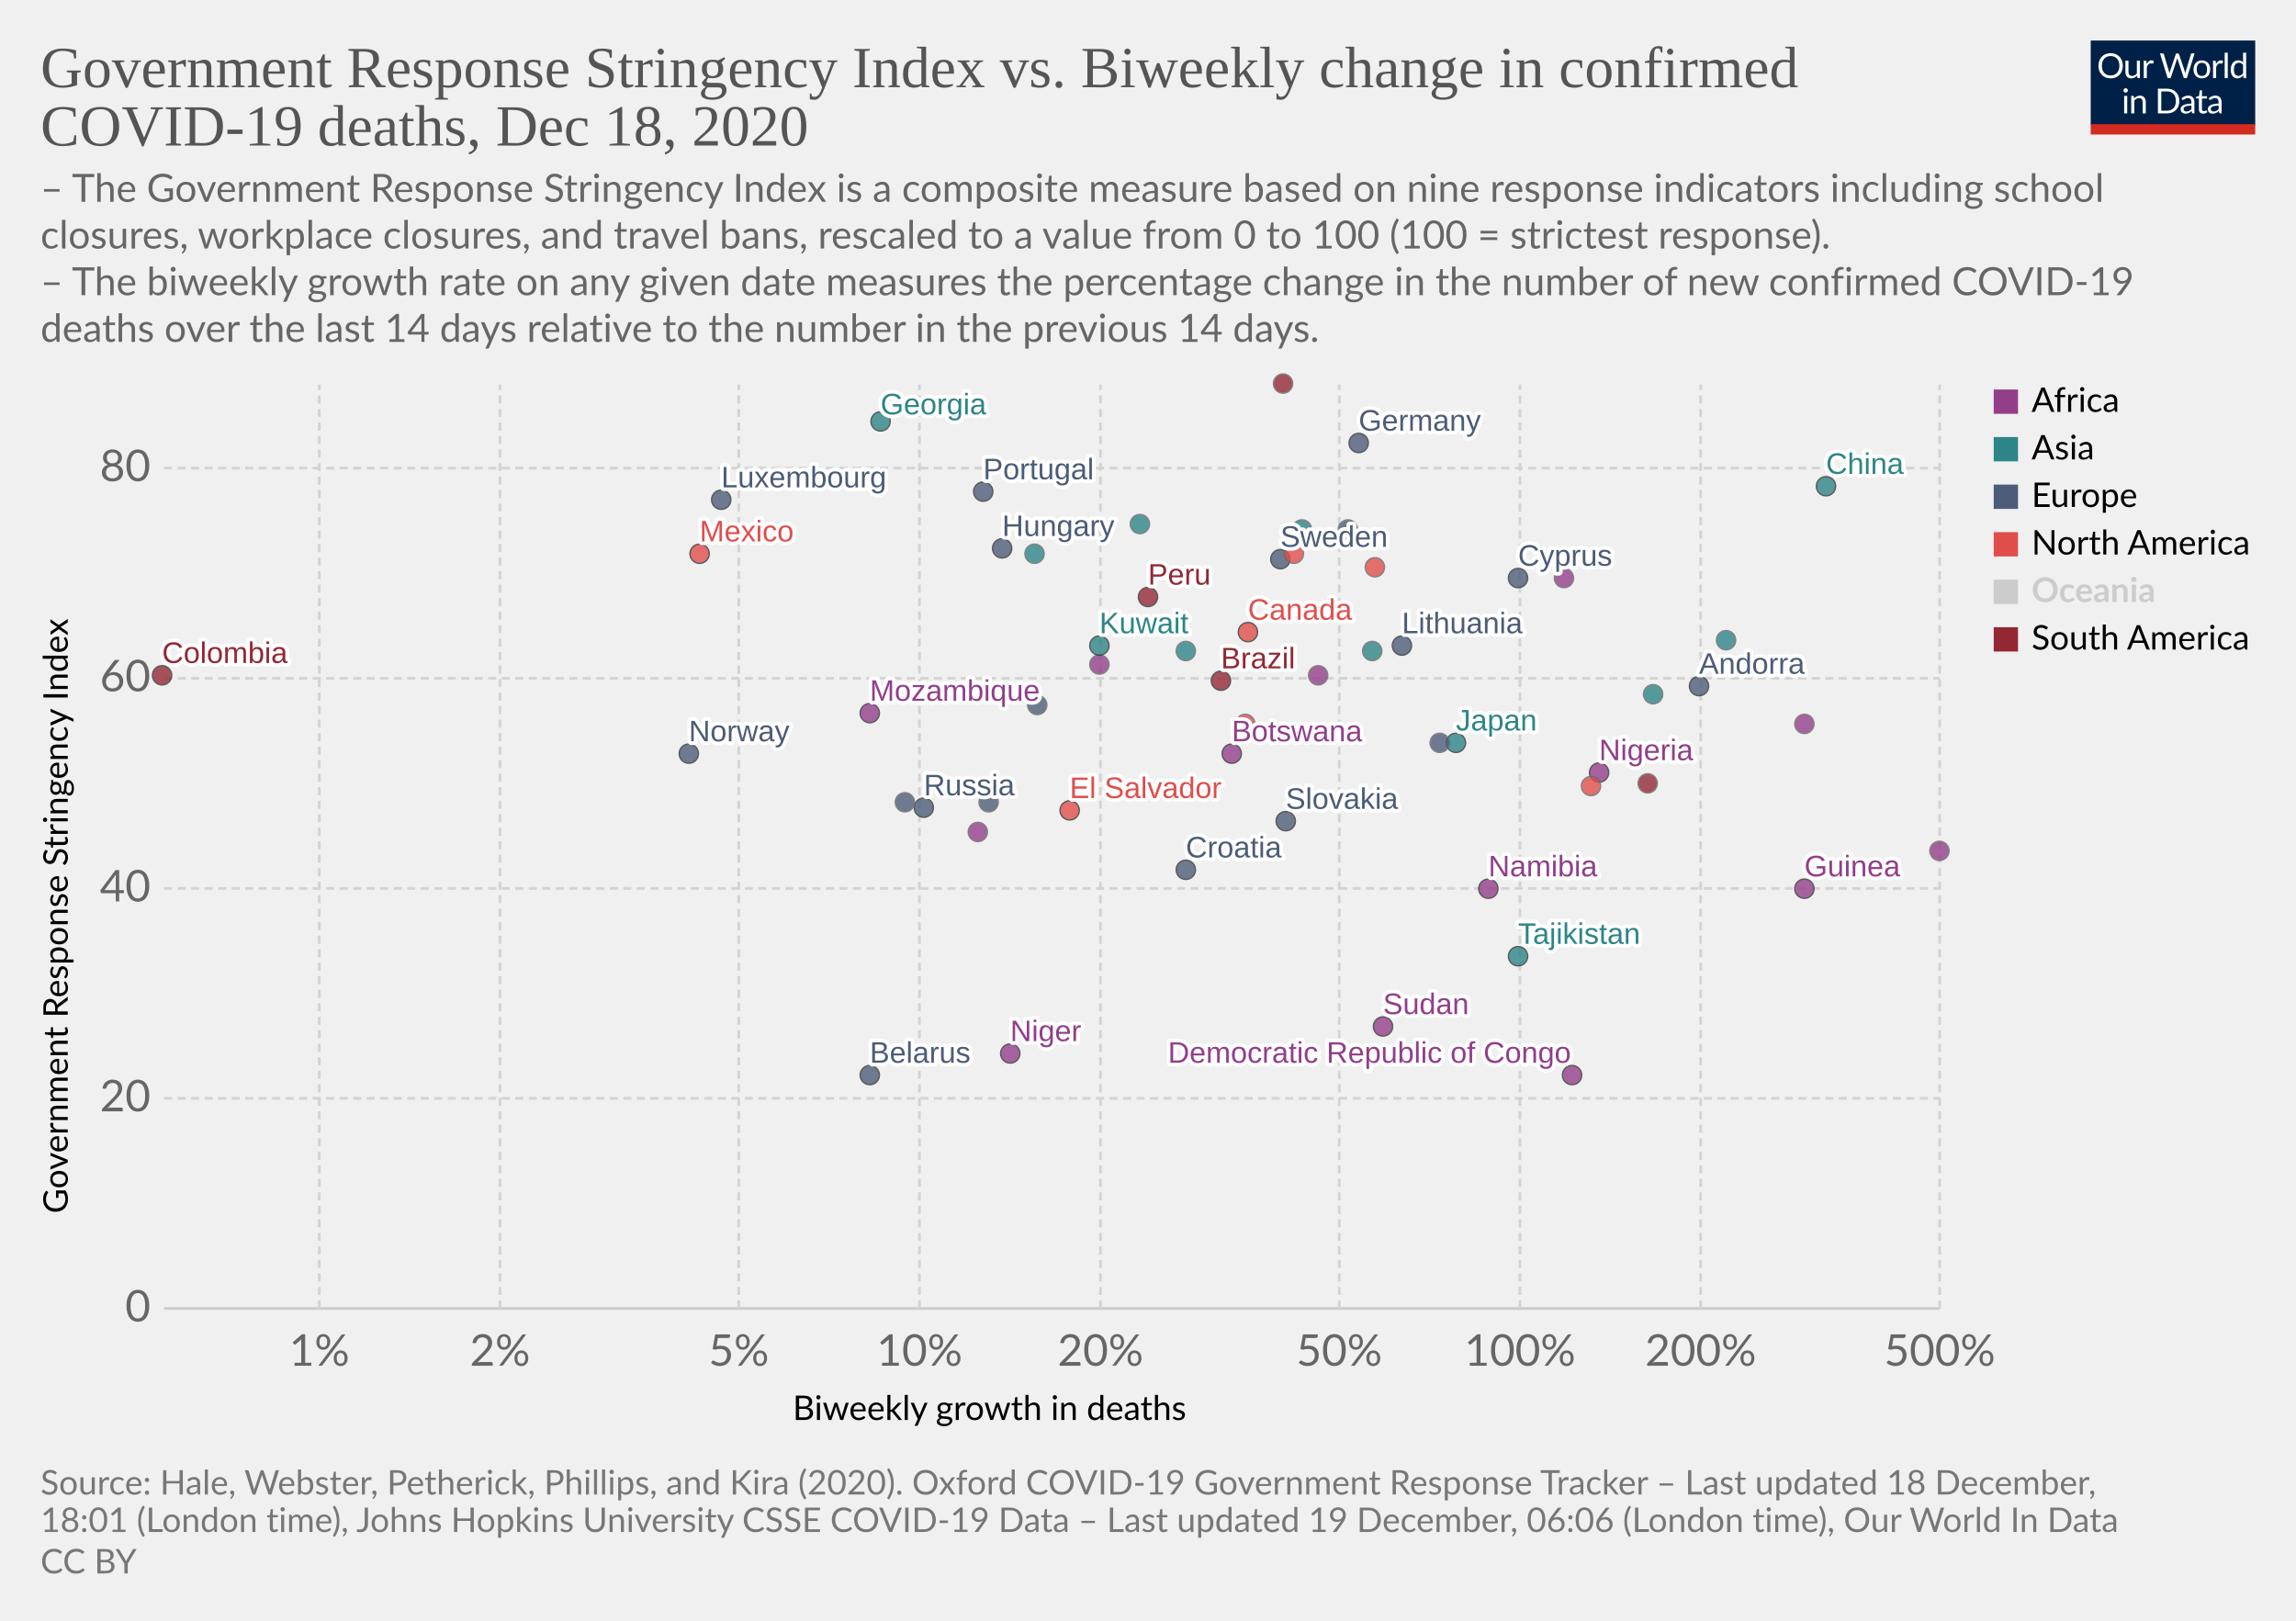
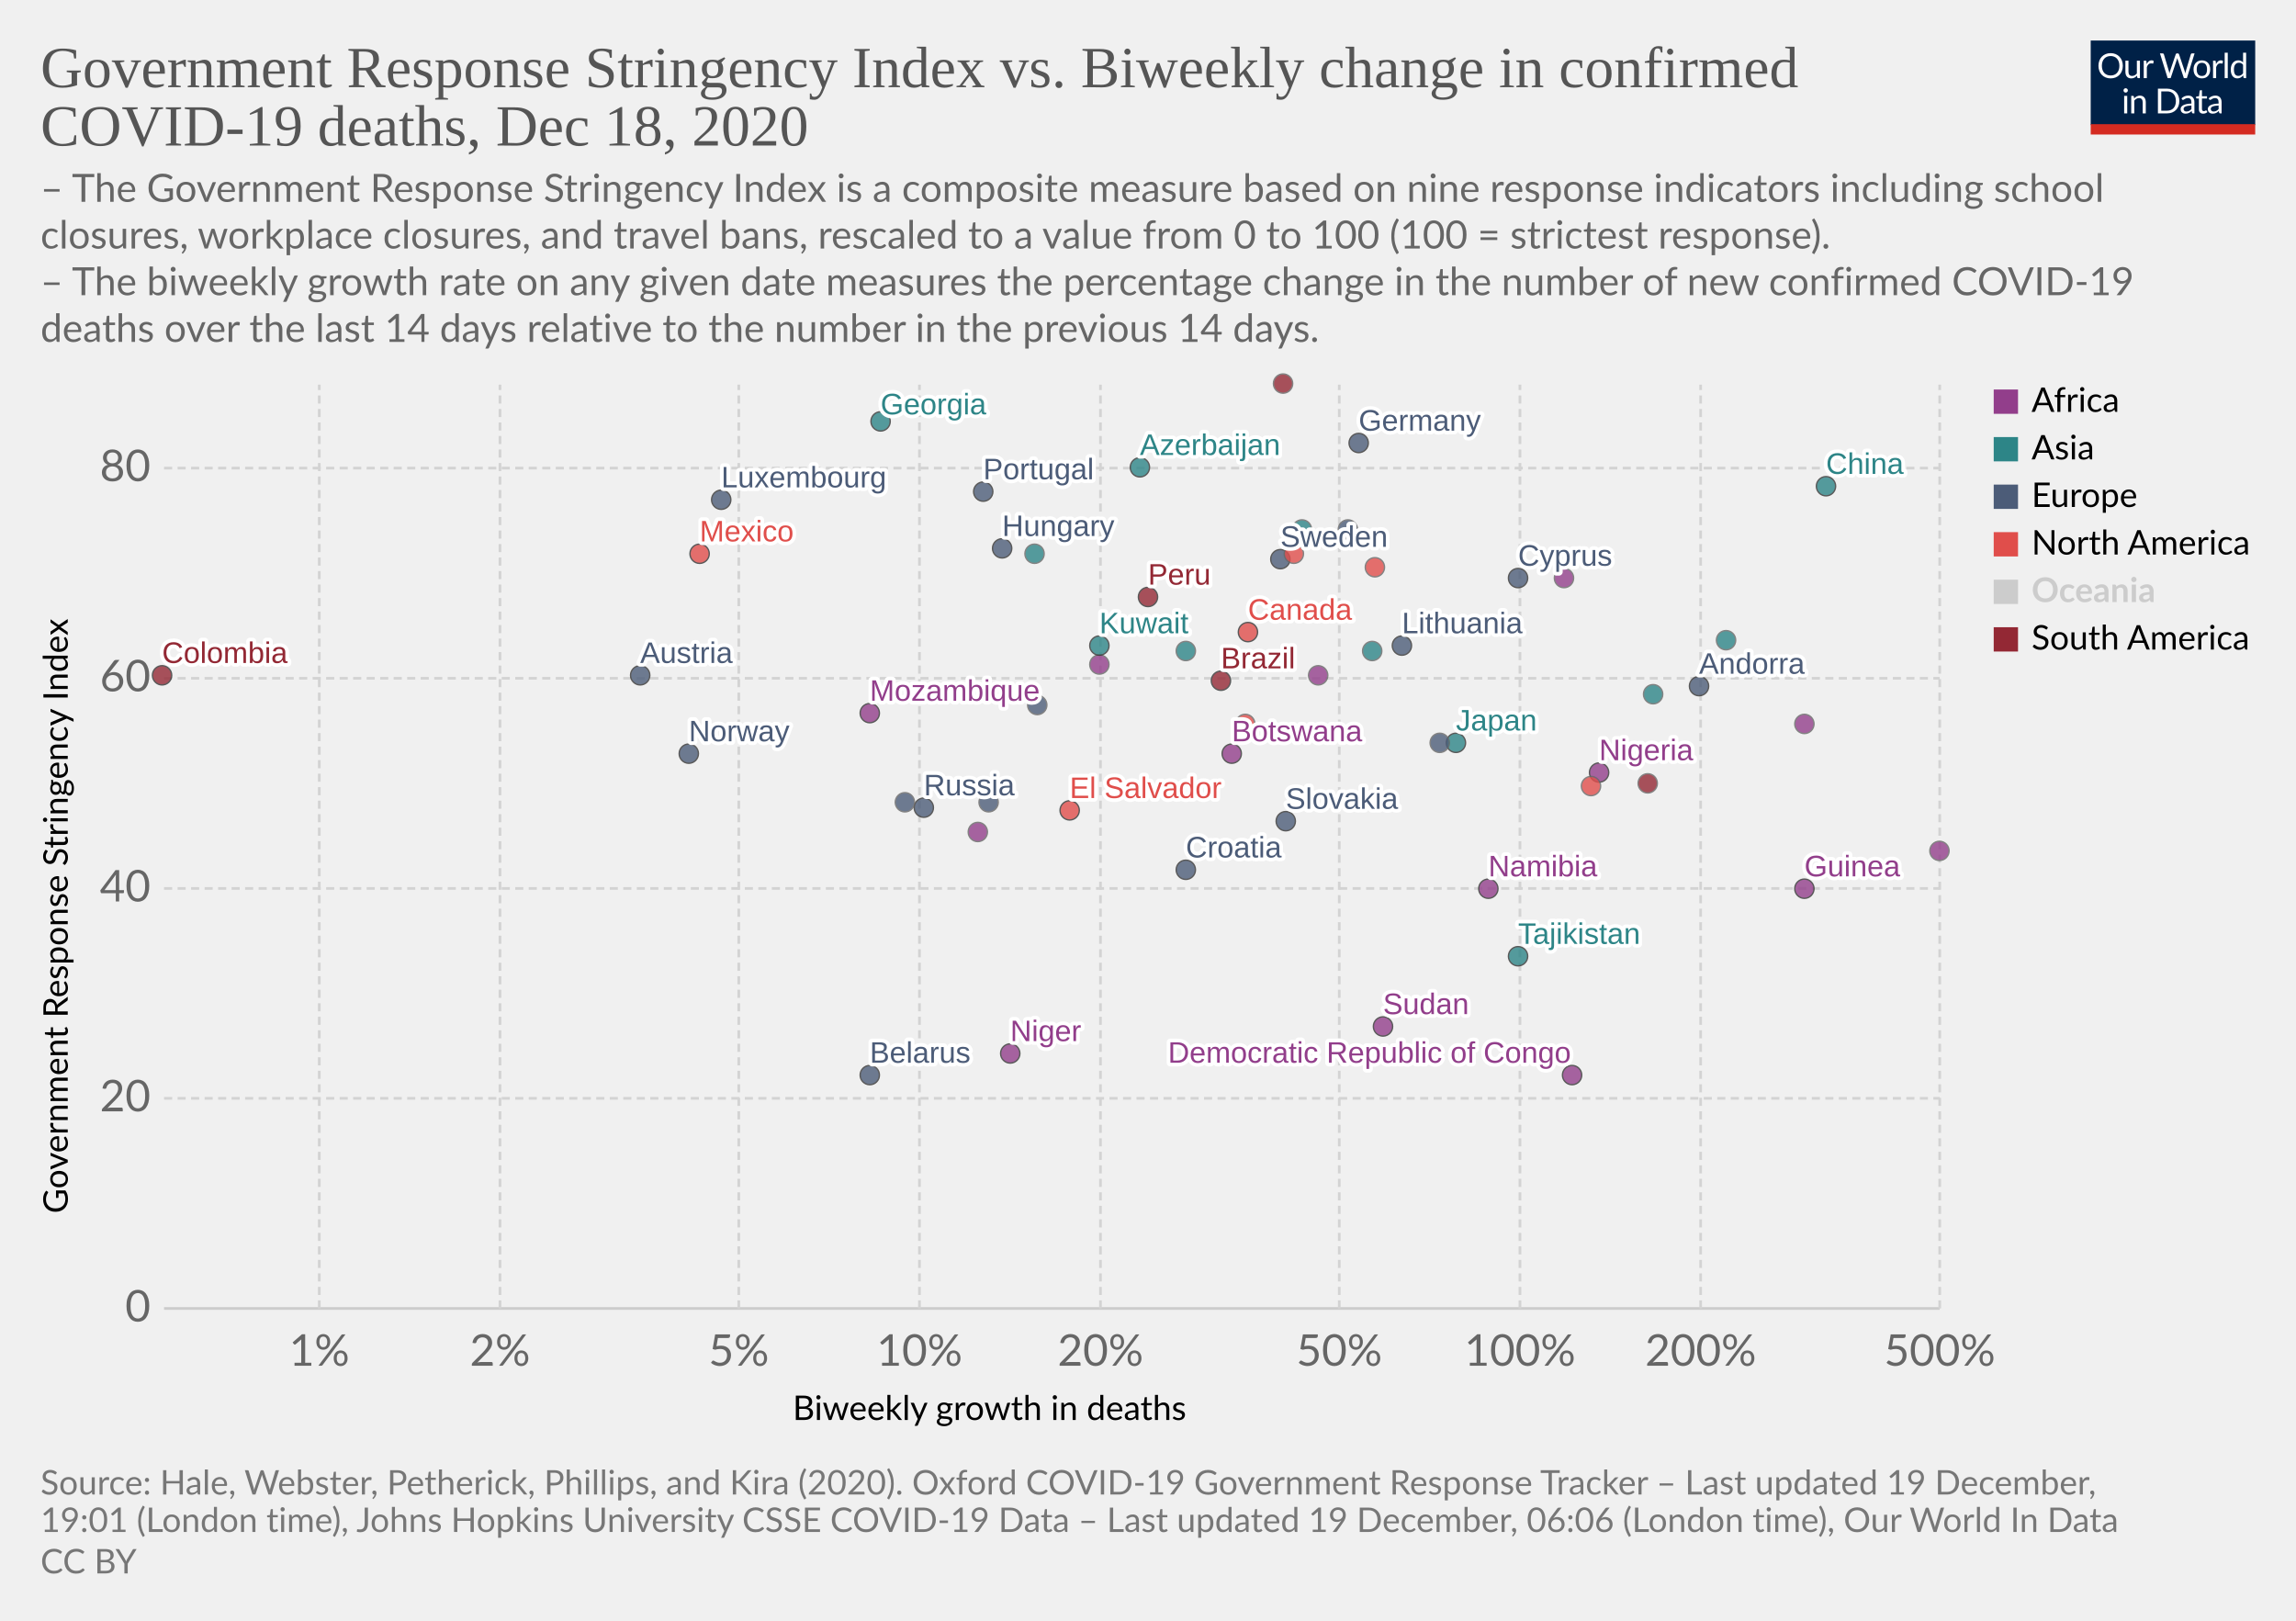
<svg xmlns="http://www.w3.org/2000/svg" version="1.1" style="background-color:#fff;-webkit-font-smoothing:antialiased" width="850" height="600" viewBox="0 0 850 600" font-family="Lato,'Helvetica Neue',Helvetica,Arial,sans-serif" font-size="18" text-rendering="optimizeLegibility">
  <g class="HeaderView">
    <g transform="matrix(.29 0 0 .29 774 15)">
      <svg width="210" height="120" viewBox="0 0 210 120" fill="none">
        <g clip-path="url(#clip0)">
          <path d="M0 0h210v107.89H0V0z" fill="#002147" />
          <path d="M40.98 32.25c0 2.36-.38 4.53-1.12 6.51a14.26 14.26 0 01-8.1 8.4c-1.9.78-4.02 1.17-6.34 1.17a16.6 16.6 0 01-6.33-1.17 14.31 14.31 0 01-8.08-8.4 18.29 18.29 0 01-1.12-6.51c0-2.36.38-4.53 1.12-6.5a14.32 14.32 0 018.07-8.44c1.92-.8 4.03-1.19 6.34-1.19 2.32 0 4.43.4 6.34 1.19 1.92.8 3.56 1.9 4.93 3.34a14.87 14.87 0 013.17 5.1 18.1 18.1 0 011.12 6.5zm-4.38 0c0-1.94-.26-3.68-.8-5.22a10.91 10.91 0 00-2.24-3.89 9.68 9.68 0 00-3.52-2.46 11.95 11.95 0 00-4.62-.86c-1.68 0-3.21.28-4.6.86a9.88 9.88 0 00-3.54 2.46 10.91 10.91 0 00-2.24 3.9c-.53 1.53-.8 3.27-.8 5.2 0 1.94.27 3.68.8 5.22a11.17 11.17 0 002.24 3.9 10.01 10.01 0 003.55 2.44c1.38.56 2.9.83 4.6.83 1.7 0 3.24-.27 4.61-.83a9.8 9.8 0 003.52-2.44 11.17 11.17 0 002.25-3.9c.53-1.54.8-3.28.8-5.21zm26.22-6.54V48H60.5c-.56 0-.9-.27-1.05-.81l-.31-2.4a12.45 12.45 0 01-3.26 2.6c-1.2.64-2.58.96-4.13.96-1.22 0-2.3-.2-3.24-.6a6.52 6.52 0 01-2.33-1.7 7.37 7.37 0 01-1.43-2.67c-.3-1.04-.46-2.2-.46-3.45V25.7h3.91v14.22c0 1.68.38 2.99 1.15 3.91.77.93 1.96 1.39 3.54 1.39 1.16 0 2.24-.27 3.23-.82a10.42 10.42 0 002.8-2.28V25.7h3.91zm8.61 4.47a9.94 9.94 0 012.6-3.56 5.64 5.64 0 013.76-1.3c.47 0 .92.05 1.34.15.44.1.83.27 1.17.49l-.3 2.92c-.09.37-.3.55-.66.55-.2 0-.5-.04-.9-.13a6.21 6.21 0 00-3.24.18c-.54.2-1.03.5-1.47.92-.42.4-.81.9-1.17 1.5-.33.58-.64 1.26-.92 2.02V48H67.7V25.71h2.25c.42 0 .72.08.88.25.16.16.27.44.33.83l.26 3.39zm61.16-13.7L122.75 48h-3.82l-7.99-24.05a21.95 21.95 0 01-.42-1.58 38.36 38.36 0 01-.44 1.58L102.05 48h-3.83L88.4 16.47h3.54c.38 0 .7.1.95.29.26.2.43.43.5.73l6.52 21.9c.1.4.2.83.28 1.28.1.46.2.94.29 1.46l.3-1.46c.12-.47.25-.9.38-1.27l7.41-21.91c.1-.25.26-.48.51-.69.27-.22.58-.33.95-.33h1.23c.38 0 .69.1.92.29.24.2.41.43.53.73l7.4 21.9a28.4 28.4 0 01.68 2.62 29.52 29.52 0 01.52-2.61l6.54-21.91c.07-.27.23-.5.48-.7.27-.21.58-.32.95-.32h3.32zm9.35 8.88c1.63 0 3.1.27 4.4.82a9.43 9.43 0 015.46 5.94c.5 1.4.74 2.98.74 4.73 0 1.76-.25 3.34-.74 4.75a9.43 9.43 0 01-5.46 5.92c-1.3.52-2.77.79-4.4.79-1.64 0-3.12-.27-4.44-.8a9.42 9.42 0 01-3.35-2.3c-.92-1-1.63-2.2-2.13-3.61-.49-1.41-.73-3-.73-4.75s.24-3.33.73-4.73c.5-1.43 1.2-2.64 2.13-3.63a9.4 9.4 0 013.35-2.31c1.32-.55 2.8-.82 4.44-.82zm0 19.89c2.2 0 3.84-.73 4.93-2.2 1.08-1.48 1.63-3.54 1.63-6.18 0-2.66-.55-4.72-1.63-6.2-1.09-1.49-2.73-2.23-4.93-2.23-1.12 0-2.09.2-2.93.57a5.7 5.7 0 00-2.06 1.65 7.5 7.5 0 00-1.24 2.67c-.26 1.04-.4 2.22-.4 3.54 0 2.64.55 4.7 1.64 6.18 1.1 1.47 2.76 2.2 4.99 2.2zm17.97-15.07a9.94 9.94 0 012.6-3.56 5.64 5.64 0 013.76-1.3c.47 0 .91.05 1.34.15.44.1.83.27 1.16.49l-.28 2.92c-.09.37-.31.55-.66.55-.2 0-.5-.04-.9-.13a6.2 6.2 0 00-3.24.18c-.54.2-1.03.5-1.47.92-.43.4-.82.9-1.17 1.5a13.1 13.1 0 00-.92 2.02V48h-3.94V25.71h2.24c.43 0 .72.08.88.25.17.16.28.44.33.83l.27 3.39zm15.04-14.59V48h-3.92V15.6h3.92zm19.55 15.43a6.22 6.22 0 00-2.38-2.05 6.7 6.7 0 00-2.86-.6c-2.07 0-3.66.75-4.77 2.23-1.12 1.48-1.68 3.6-1.68 6.33 0 1.46.13 2.7.38 3.74a7.29 7.29 0 001.1 2.56 4.35 4.35 0 001.78 1.45c.7.3 1.5.46 2.4.46 1.29 0 2.41-.3 3.36-.88a9.6 9.6 0 002.67-2.49V31.02zm3.91-15.43V48h-2.33c-.56 0-.9-.27-1.06-.81l-.35-2.71a12.13 12.13 0 01-3.25 2.77 8.28 8.28 0 01-4.23 1.06 7.31 7.31 0 01-6.14-2.9c-.73-.96-1.3-2.15-1.69-3.57a18.35 18.35 0 01.07-9.48 11.29 11.29 0 011.89-3.7 8.7 8.7 0 017.06-3.34 7.96 7.96 0 016.12 2.62V15.59h3.91zM46.61 70.71V93H42.7V70.71h3.91zm.84-7c0 .39-.08.75-.24 1.09a2.81 2.81 0 01-1.52 1.47 2.67 2.67 0 01-2.16 0 2.9 2.9 0 01-1.45-1.47 2.67 2.67 0 010-2.16c.15-.35.35-.65.6-.9.25-.27.53-.47.85-.62a2.67 2.67 0 012.16 0c.35.15.65.35.9.62.27.25.47.55.62.9.16.34.24.7.24 1.08zm7.97 10.24c.49-.54 1-1.04 1.54-1.48a9.85 9.85 0 013.66-1.84 8.96 8.96 0 015.43.35c.94.4 1.72.97 2.33 1.71a7.36 7.36 0 011.43 2.67c.32 1.04.49 2.19.49 3.45V93h-3.94V78.81c0-1.69-.4-3-1.17-3.92-.76-.93-1.93-1.4-3.5-1.4a6.6 6.6 0 00-3.25.83c-1 .56-1.92 1.31-2.77 2.27V93h-3.94V70.71h2.35c.56 0 .9.28 1.04.82l.3 2.42zm57.7 3.3c0 2.36-.37 4.5-1.11 6.44a14.3 14.3 0 01-3.17 4.98 14.1 14.1 0 01-4.93 3.2c-1.9.76-4.02 1.13-6.33 1.13H85.8V61.47h11.77c2.31 0 4.42.39 6.33 1.15a13.8 13.8 0 018.1 8.18 17.75 17.75 0 011.12 6.45zm-4.37 0c0-1.94-.26-3.67-.8-5.2a10.94 10.94 0 00-2.23-3.87 9.57 9.57 0 00-3.53-2.42 12.23 12.23 0 00-4.61-.83h-7.5v24.62h7.5c1.7 0 3.24-.28 4.61-.84a9.7 9.7 0 003.53-2.4 10.94 10.94 0 002.24-3.87c.53-1.53.8-3.26.8-5.2zm19.8 5.72c-1.8.06-3.34.2-4.62.44-1.26.22-2.3.51-3.1.88-.8.36-1.37.8-1.74 1.3-.35.5-.53 1.05-.53 1.67 0 .58.1 1.1.3 1.52a3 3 0 00.76 1.05c.34.27.73.46 1.17.6.45.11.94.17 1.45.17a7.28 7.28 0 003.5-.81 11.95 11.95 0 002.82-2.2v-4.62zm-12.65-9.11a12.73 12.73 0 013.98-2.66c1.43-.59 3-.88 4.73-.88 1.25 0 2.36.2 3.33.61a6.81 6.81 0 013.94 4.38c.33 1.04.5 2.19.5 3.43V93h-1.74a1.8 1.8 0 01-.88-.18c-.2-.13-.36-.38-.48-.74l-.44-2.12c-.59.55-1.16 1.03-1.72 1.46a9.48 9.48 0 01-3.74 1.7c-.69.15-1.46.23-2.3.23-.87 0-1.69-.12-2.45-.35a5.34 5.34 0 01-3.34-2.93 6.64 6.64 0 01-.49-2.64c0-.88.25-1.72.73-2.53a6.33 6.33 0 012.35-2.17c1.09-.63 2.5-1.15 4.25-1.54 1.75-.41 3.89-.65 6.42-.7v-1.75c0-1.73-.37-3.03-1.12-3.91-.75-.9-1.84-1.34-3.28-1.34-.97 0-1.78.12-2.44.37-.64.23-1.2.5-1.7.81l-1.23.82c-.33.23-.67.35-1 .35-.27 0-.5-.07-.69-.2a2.1 2.1 0 01-.48-.53l-.7-1.25zm27.67 19.5c-1.76 0-3.12-.5-4.07-1.48-.94-.98-1.41-2.4-1.41-4.25V74h-2.68a.9.9 0 01-.6-.2c-.16-.14-.24-.36-.24-.66v-1.56l3.65-.46.9-6.89a.9.9 0 01.29-.52.88.88 0 01.62-.22H142v7.67h6.44V74H142v13.38c0 .94.22 1.63.68 2.09.45.45 1.04.68 1.76.68a3.21 3.21 0 001.85-.53l.55-.35c.16-.12.3-.18.41-.18.2 0 .4.13.55.38l1.15 1.87a7.45 7.45 0 01-2.44 1.5c-.96.35-1.94.52-2.95.52zm19.68-10.4c-1.8.07-3.34.21-4.62.45-1.26.22-2.3.51-3.1.88-.8.36-1.37.8-1.74 1.3-.35.5-.53 1.05-.53 1.67 0 .58.1 1.1.3 1.52.18.42.44.77.76 1.05.34.27.73.46 1.17.6.45.11.94.17 1.45.17a7.3 7.3 0 003.5-.81 12.04 12.04 0 002.82-2.2v-4.62zm-12.65-9.1a12.72 12.72 0 013.99-2.66c1.42-.59 3-.88 4.72-.88 1.25 0 2.36.2 3.33.61a6.81 6.81 0 013.94 4.38c.33 1.04.5 2.19.5 3.43V93h-1.74a1.8 1.8 0 01-.88-.18c-.2-.13-.36-.38-.48-.74l-.44-2.12c-.59.55-1.16 1.03-1.72 1.46a9.48 9.48 0 01-3.74 1.7c-.69.15-1.46.23-2.3.23-.87 0-1.69-.12-2.45-.35a5.33 5.33 0 01-3.34-2.93 6.62 6.62 0 01-.49-2.64c0-.88.25-1.72.73-2.53a6.33 6.33 0 012.35-2.17c1.09-.63 2.5-1.15 4.25-1.54a31.2 31.2 0 016.42-.7v-1.75c0-1.73-.37-3.03-1.12-3.91-.75-.9-1.84-1.34-3.28-1.34-.97 0-1.78.12-2.44.37-.64.23-1.2.5-1.7.81-.46.3-.87.57-1.22.82-.34.23-.68.35-1.02.35-.26 0-.49-.07-.68-.2a1.88 1.88 0 01-.48-.53l-.7-1.25z" fill="#fff" />
          <path fill="#D42B21" d="M0 106.79h210V120H0z" />
        </g>
        <defs>
          <clipPath id="clip0">
            <path fill="#fff" d="M0 0h210v120H0z" />
          </clipPath>
        </defs>
      </svg>
    </g>
    <a href="https://ourworldindata.org/grapher/stringency-index-vs-biweekly-covid-deaths?time=latest" target="_blank" rel="noopener" font-family="&quot;Playfair Display&quot;,Georgia,&quot;Times New Roman&quot;,serif">
      <text font-size="21.6" x="15" y="32.3" fill="#555">
        <tspan x="15" y="32.28">Government Response Stringency Index vs. Biweekly change in confirmed</tspan>
        <tspan x="15" y="53.88">COVID-19 deaths, Dec 18, 2020</tspan>
      </text>
    </a>
    <text font-size="14.4" x="15" y="74.7" fill="#666">
      <tspan x="15" y="74.72">– The Government Response Stringency Index is a composite measure based on nine response indicators including school</tspan>
      <tspan x="15" y="92">closures, workplace closures, and travel bans, rescaled to a value from 0 to 100 (100 = strictest response).</tspan>
      <tspan x="15" y="109.28"> – The biweekly growth rate on any given date measures the percentage change in the number of new confirmed COVID-19</tspan>
      <tspan x="15" y="126.56">deaths over the last 14 days relative to the number in the previous 14 days.</tspan>
    </text>
  </g>
  <g class="ScatterPlot">
    <g class="DualAxisView">
      <g class="HorizontalAxis">
        <text font-size="12.6" x="293.5" y="525.7">
          <tspan x="293.47" y="525.68">Biweekly growth in deaths</tspan>
        </text>
        <text x="118.2" y="505.6" fill="#666" text-anchor="middle" font-size="16.2">1%</text>
        <text x="185.1" y="505.6" fill="#666" text-anchor="middle" font-size="16.2">2%</text>
        <text x="273.5" y="505.6" fill="#666" text-anchor="middle" font-size="16.2">5%</text>
        <text x="340.4" y="505.6" fill="#666" text-anchor="middle" font-size="16.2">10%</text>
        <text x="407.4" y="505.6" fill="#666" text-anchor="middle" font-size="16.2">20%</text>
        <text x="495.8" y="505.6" fill="#666" text-anchor="middle" font-size="16.2">50%</text>
        <text x="562.7" y="505.6" fill="#666" text-anchor="middle" font-size="16.2">100%</text>
        <text x="629.6" y="505.6" fill="#666" text-anchor="middle" font-size="16.2">200%</text>
        <text x="718.1" y="505.6" fill="#666" text-anchor="middle" font-size="16.2">500%</text>
      </g>
      <g class="VerticalAxis">
        <text font-size="12.6" x="-449.2" y="25.1" transform="rotate(-90)">
          <tspan x="-449.2" y="25.08">Government Response Stringency Index</tspan>
        </text>
        <text x="55.74" y="484.4" fill="#666" dominant-baseline="middle" text-anchor="end" font-size="16.2">0</text>
        <text x="55.74" y="406.6" fill="#666" dominant-baseline="middle" text-anchor="end" font-size="16.2">20</text>
        <text x="55.74" y="328.9" fill="#666" dominant-baseline="middle" text-anchor="end" font-size="16.2">40</text>
        <text x="55.74" y="251.1" fill="#666" dominant-baseline="middle" text-anchor="end" font-size="16.2">60</text>
        <text x="55.74" y="173.3" fill="#666" dominant-baseline="middle" text-anchor="end" font-size="16.2">80</text>
      </g>
      <g class="AxisGridLines horizontalLines">
        <path stroke="#ccc" d="M60.74 484.4h657.35" />
        <path stroke="#d3d3d3" stroke-dasharray="3,2" d="M60.74 406.6h657.35M60.74 328.9h657.35M60.74 251.1h657.35M60.74 173.3h657.35" />
      </g>
      <g class="AxisGridLines verticalLines" stroke="#d3d3d3" stroke-dasharray="3,2">
        <path d="M118.2 484.4v-342M185.1 484.4v-342M273.5 484.4v-342M340.4 484.4v-342M407.4 484.4v-342M495.8 484.4v-342M562.7 484.4v-342M629.6 484.4v-342M718.1 484.4v-342" />
      </g>
    </g>
    <g class="PointsWithLabels clickable" clip-path="url(#a)" font-family="Arial, sans-serif">
      <path fill="rgba(255,255,255,0)" d="M60.74 142.4h657.35v342H60.74z" />
      <defs>
        <clipPath id="a">
          <path d="M50.74 132.4h677.35v362H50.74z" />
        </clipPath>
      </defs>
      <g class="key-Germany_0">
        <circle cx="503" cy="164" r="3.57" fill="#4C5C78" opacity=".8" stroke="#333" stroke-width=".5" />
      </g>
      <g class="key-Sweden_0">
        <circle cx="474" cy="207" r="3.57" fill="#4C5C78" opacity=".8" stroke="#333" stroke-width=".5" />
      </g>
      <g class="key-Russia_0">
        <circle cx="342" cy="299" r="3.57" fill="#4C5C78" opacity=".8" stroke="#333" stroke-width=".5" />
      </g>
      <g class="key-United-States_0">
        <circle cx="479" cy="205" r="3.57" fill="#E04E4B" opacity=".8" stroke="#666" stroke-width=".5" />
      </g>
      <g class="key-Japan_0">
        <circle cx="539" cy="275" r="3.57" fill="#2D8587" opacity=".8" stroke="#333" stroke-width=".5" />
      </g>
      <g class="key-Andorra_0">
        <circle cx="629" cy="254" r="3.57" fill="#4C5C78" opacity=".8" stroke="#333" stroke-width=".5" />
      </g>
+       <g class="key-Norway_0">
+         <circle cx="255" cy="279" r="3.57" fill="#4C5C78" opacity=".8" stroke="#333" stroke-width=".5" />
+       </g>
      <g class="key-Nigeria_0">
        <circle cx="592" cy="286" r="3.57" fill="#923E8B" opacity=".8" stroke="#333" stroke-width=".5" />
      </g>
      <g class="key-Niger_0">
        <circle cx="374" cy="390" r="3.57" fill="#923E8B" opacity=".8" stroke="#333" stroke-width=".5" />
      </g>
      <g class="key-Namibia_0">
        <circle cx="551" cy="329" r="3.57" fill="#923E8B" opacity=".8" stroke="#333" stroke-width=".5" />
      </g>
      <g class="key-Mozambique_0">
        <circle cx="322" cy="264" r="3.57" fill="#923E8B" opacity=".8" stroke="#333" stroke-width=".5" />
      </g>
      <g class="key-Moldova_0">
        <circle cx="384" cy="261" r="3.57" fill="#4C5C78" opacity=".8" stroke="#666" stroke-width=".5" />
      </g>
      <g class="key-Mexico_0">
        <circle cx="259" cy="205" r="3.57" fill="#E04E4B" opacity=".8" stroke="#333" stroke-width=".5" />
      </g>
      <g class="key-Lithuania_0">
        <circle cx="519" cy="239" r="3.57" fill="#4C5C78" opacity=".8" stroke="#333" stroke-width=".5" />
      </g>
      <g class="key-Latvia_0">
        <circle cx="533" cy="275" r="3.57" fill="#4C5C78" opacity=".8" stroke="#666" stroke-width=".5" />
      </g>
+       <g class="key-Austria_0">
+         <circle cx="237" cy="250" r="3.57" fill="#4C5C78" opacity=".8" stroke="#333" stroke-width=".5" />
+       </g>
      <g class="key-Azerbaijan_0">
-         <circle cx="422" cy="194" r="3.57" fill="#2D8587" opacity=".8" stroke="#666" stroke-width=".5" />
+         <circle cx="422" cy="173" r="3.57" fill="#2D8587" opacity=".8" stroke="#333" stroke-width=".5" />
      </g>
      <g class="key-Bahrain_0">
        <circle cx="612" cy="257" r="3.57" fill="#2D8587" opacity=".8" stroke="#666" stroke-width=".5" />
      </g>
      <g class="key-Belarus_0">
        <circle cx="322" cy="398" r="3.57" fill="#4C5C78" opacity=".8" stroke="#333" stroke-width=".5" />
      </g>
      <g class="key-Bosnia-and-Herzegovina_0">
        <circle cx="335" cy="297" r="3.57" fill="#4C5C78" opacity=".8" stroke="#666" stroke-width=".5" />
      </g>
      <g class="key-Botswana_0">
        <circle cx="456" cy="279" r="3.57" fill="#923E8B" opacity=".8" stroke="#333" stroke-width=".5" />
      </g>
      <g class="key-Brazil_0">
        <circle cx="452" cy="252" r="3.57" fill="#932834" opacity=".8" stroke="#333" stroke-width=".5" />
      </g>
      <g class="key-Canada_0">
        <circle cx="462" cy="234" r="3.57" fill="#E04E4B" opacity=".8" stroke="#333" stroke-width=".5" />
      </g>
      <g class="key-Slovakia_0">
        <circle cx="476" cy="304" r="3.57" fill="#4C5C78" opacity=".8" stroke="#333" stroke-width=".5" />
      </g>
      <g class="key-Rwanda_0">
        <circle cx="407" cy="246" r="3.57" fill="#923E8B" opacity=".8" stroke="#666" stroke-width=".5" />
      </g>
      <g class="key-Portugal_0">
        <circle cx="364" cy="182" r="3.57" fill="#4C5C78" opacity=".8" stroke="#333" stroke-width=".5" />
      </g>
      <g class="key-Peru_0">
        <circle cx="425" cy="221" r="3.57" fill="#932834" opacity=".8" stroke="#333" stroke-width=".5" />
      </g>
      <g class="key-Panama_0">
        <circle cx="509" cy="210" r="3.57" fill="#E04E4B" opacity=".8" stroke="#666" stroke-width=".5" />
      </g>
-       <g class="key-Norway_0">
-         <circle cx="255" cy="279" r="3.57" fill="#4C5C78" opacity=".8" stroke="#333" stroke-width=".5" />
-       </g>
      <g class="key-Guinea_0">
        <circle cx="668" cy="329" r="3.57" fill="#923E8B" opacity=".8" stroke="#333" stroke-width=".5" />
      </g>
      <g class="key-Guatemala_0">
        <circle cx="589" cy="291" r="3.57" fill="#E04E4B" opacity=".8" stroke="#666" stroke-width=".5" />
      </g>
      <g class="key-Georgia_0">
        <circle cx="326" cy="156" r="3.57" fill="#2D8587" opacity=".8" stroke="#333" stroke-width=".5" />
      </g>
      <g class="key-Gabon_0">
        <circle cx="668" cy="268" r="3.57" fill="#923E8B" opacity=".8" stroke="#666" stroke-width=".5" />
      </g>
      <g class="key-Estonia_0">
        <circle cx="366" cy="297" r="3.57" fill="#4C5C78" opacity=".8" stroke="#666" stroke-width=".5" />
      </g>
      <g class="key-Cyprus_0">
        <circle cx="562" cy="214" r="3.57" fill="#4C5C78" opacity=".8" stroke="#333" stroke-width=".5" />
      </g>
      <g class="key-Croatia_0">
        <circle cx="439" cy="322" r="3.57" fill="#4C5C78" opacity=".8" stroke="#333" stroke-width=".5" />
      </g>
+       <g class="key-Zambia_0">
+         <circle cx="362" cy="308" r="3.57" fill="#923E8B" opacity=".8" stroke="#666" stroke-width=".5" />
+       </g>
+       <g class="key-Uruguay_0">
+         <circle cx="610" cy="290" r="3.57" fill="#932834" opacity=".8" stroke="#666" stroke-width=".5" />
+       </g>
+       <g class="key-Egypt_0">
+         <circle cx="488" cy="250" r="3.57" fill="#923E8B" opacity=".8" stroke="#666" stroke-width=".5" />
+       </g>
+       <g class="key-Turkey_0">
+         <circle cx="439" cy="241" r="3.57" fill="#2D8587" opacity=".8" stroke="#666" stroke-width=".5" />
+       </g>
+       <g class="key-Tajikistan_0">
+         <circle cx="562" cy="354" r="3.57" fill="#2D8587" opacity=".8" stroke="#333" stroke-width=".5" />
+       </g>
+       <g class="key-Sudan_0">
+         <circle cx="512" cy="380" r="3.57" fill="#923E8B" opacity=".8" stroke="#333" stroke-width=".5" />
+       </g>
+       <g class="key-Zimbabwe_0">
+         <circle cx="579" cy="214" r="3.57" fill="#923E8B" opacity=".8" stroke="#666" stroke-width=".5" />
+       </g>
+       <g class="key-South-Korea_0">
+         <circle cx="639" cy="237" r="3.57" fill="#2D8587" opacity=".8" stroke="#666" stroke-width=".5" />
+       </g>
+       <g class="key-Kazakhstan_0">
+         <circle cx="383" cy="205" r="3.57" fill="#2D8587" opacity=".8" stroke="#666" stroke-width=".5" />
+       </g>
+       <g class="key-Israel_0">
+         <circle cx="482" cy="196" r="3.57" fill="#2D8587" opacity=".8" stroke="#666" stroke-width=".5" />
+       </g>
+       <g class="key-Hungary_0">
+         <circle cx="371" cy="203" r="3.57" fill="#4C5C78" opacity=".8" stroke="#333" stroke-width=".5" />
+       </g>
+       <g class="key-Palestine_0">
+         <circle cx="508" cy="241" r="3.57" fill="#2D8587" opacity=".8" stroke="#666" stroke-width=".5" />
+       </g>
+       <g class="key-Venezuela_0">
+         <circle cx="475" cy="142" r="3.57" fill="#932834" opacity=".8" stroke="#666" stroke-width=".5" />
+       </g>
+       <g class="key-El-Salvador_0">
+         <circle cx="396" cy="300" r="3.57" fill="#E04E4B" opacity=".8" stroke="#333" stroke-width=".5" />
+       </g>
+       <g class="key-Kosovo_0">
+         <circle cx="499" cy="196" r="3.57" fill="#4C5C78" opacity=".8" stroke="#666" stroke-width=".5" />
+       </g>
      <g class="key-Costa-Rica_0">
        <circle cx="461" cy="268" r="3.57" fill="#E04E4B" opacity=".8" stroke="#666" stroke-width=".5" />
-       </g>
-       <g class="key-Zambia_0">
-         <circle cx="362" cy="308" r="3.57" fill="#923E8B" opacity=".8" stroke="#666" stroke-width=".5" />
-       </g>
-       <g class="key-Uruguay_0">
-         <circle cx="610" cy="290" r="3.57" fill="#932834" opacity=".8" stroke="#666" stroke-width=".5" />
-       </g>
-       <g class="key-Egypt_0">
-         <circle cx="488" cy="250" r="3.57" fill="#923E8B" opacity=".8" stroke="#666" stroke-width=".5" />
-       </g>
-       <g class="key-Turkey_0">
-         <circle cx="439" cy="241" r="3.57" fill="#2D8587" opacity=".8" stroke="#666" stroke-width=".5" />
-       </g>
-       <g class="key-Tajikistan_0">
-         <circle cx="562" cy="354" r="3.57" fill="#2D8587" opacity=".8" stroke="#333" stroke-width=".5" />
-       </g>
-       <g class="key-Sudan_0">
-         <circle cx="512" cy="380" r="3.57" fill="#923E8B" opacity=".8" stroke="#333" stroke-width=".5" />
-       </g>
-       <g class="key-Zimbabwe_0">
-         <circle cx="579" cy="214" r="3.57" fill="#923E8B" opacity=".8" stroke="#666" stroke-width=".5" />
-       </g>
-       <g class="key-South-Korea_0">
-         <circle cx="639" cy="237" r="3.57" fill="#2D8587" opacity=".8" stroke="#666" stroke-width=".5" />
-       </g>
-       <g class="key-Kazakhstan_0">
-         <circle cx="383" cy="205" r="3.57" fill="#2D8587" opacity=".8" stroke="#666" stroke-width=".5" />
-       </g>
-       <g class="key-Israel_0">
-         <circle cx="482" cy="196" r="3.57" fill="#2D8587" opacity=".8" stroke="#666" stroke-width=".5" />
-       </g>
-       <g class="key-Hungary_0">
-         <circle cx="371" cy="203" r="3.57" fill="#4C5C78" opacity=".8" stroke="#333" stroke-width=".5" />
-       </g>
-       <g class="key-Palestine_0">
-         <circle cx="508" cy="241" r="3.57" fill="#2D8587" opacity=".8" stroke="#666" stroke-width=".5" />
-       </g>
-       <g class="key-Venezuela_0">
-         <circle cx="475" cy="142" r="3.57" fill="#932834" opacity=".8" stroke="#666" stroke-width=".5" />
-       </g>
-       <g class="key-El-Salvador_0">
-         <circle cx="396" cy="300" r="3.57" fill="#E04E4B" opacity=".8" stroke="#333" stroke-width=".5" />
-       </g>
-       <g class="key-Kosovo_0">
-         <circle cx="499" cy="196" r="3.57" fill="#4C5C78" opacity=".8" stroke="#666" stroke-width=".5" />
      </g>
      <g class="key-Democratic-Republic-of-Congo_0">
        <circle cx="582" cy="398" r="3.57" fill="#923E8B" opacity=".8" stroke="#333" stroke-width=".5" />
      </g>
      <g class="key-Congo_0">
        <circle cx="718" cy="315" r="3.57" fill="#923E8B" opacity=".8" stroke="#666" stroke-width=".5" />
      </g>
      <g class="key-Colombia_0">
        <circle cx="60" cy="250" r="3.57" fill="#932834" opacity=".8" stroke="#333" stroke-width=".5" />
      </g>
      <g class="key-China_0">
        <circle cx="676" cy="180" r="3.57" fill="#2D8587" opacity=".8" stroke="#333" stroke-width=".5" />
      </g>
      <g class="key-Kuwait_0">
        <circle cx="407" cy="239" r="3.57" fill="#2D8587" opacity=".8" stroke="#333" stroke-width=".5" />
      </g>
      <g class="key-Luxembourg_0">
        <circle cx="267" cy="185" r="3.57" fill="#4C5C78" opacity=".8" stroke="#333" stroke-width=".5" />
      </g>
      <g class="backgroundLabels" fill="#333" font-size="11" font-weight="400">
        <text x="503" y="159.43" fill="#fff" stroke="#fff" stroke-linecap="round" stroke-linejoin="round" stroke-width=".25em">Germany</text>
        <text x="503" y="159.43" fill="#4C5C78">Germany</text>
        <text x="474" y="202.43" fill="#fff" stroke="#fff" stroke-linecap="round" stroke-linejoin="round" stroke-width=".25em">Sweden</text>
        <text x="474" y="202.43" fill="#4C5C78">Sweden</text>
        <text x="342" y="294.43" fill="#fff" stroke="#fff" stroke-linecap="round" stroke-linejoin="round" stroke-width=".25em">Russia</text>
        <text x="342" y="294.43" fill="#4C5C78">Russia</text>
        <text x="539" y="270.43" fill="#fff" stroke="#fff" stroke-linecap="round" stroke-linejoin="round" stroke-width=".25em">Japan</text>
        <text x="539" y="270.43" fill="#2D8587">Japan</text>
        <text x="629" y="249.43" fill="#fff" stroke="#fff" stroke-linecap="round" stroke-linejoin="round" stroke-width=".25em">Andorra</text>
        <text x="629" y="249.43" fill="#4C5C78">Andorra</text>
+         <text x="255" y="274.43" fill="#fff" stroke="#fff" stroke-linecap="round" stroke-linejoin="round" stroke-width=".25em">Norway</text>
+         <text x="255" y="274.43" fill="#4C5C78">Norway</text>
        <text x="592" y="281.43" fill="#fff" stroke="#fff" stroke-linecap="round" stroke-linejoin="round" stroke-width=".25em">Nigeria</text>
        <text x="592" y="281.43" fill="#923E8B">Nigeria</text>
        <text x="374" y="385.43" fill="#fff" stroke="#fff" stroke-linecap="round" stroke-linejoin="round" stroke-width=".25em">Niger</text>
        <text x="374" y="385.43" fill="#923E8B">Niger</text>
        <text x="551" y="324.43" fill="#fff" stroke="#fff" stroke-linecap="round" stroke-linejoin="round" stroke-width=".25em">Namibia</text>
        <text x="551" y="324.43" fill="#923E8B">Namibia</text>
        <text x="322" y="259.43" fill="#fff" stroke="#fff" stroke-linecap="round" stroke-linejoin="round" stroke-width=".25em">Mozambique</text>
        <text x="322" y="259.43" fill="#923E8B">Mozambique</text>
        <text x="259" y="200.43" fill="#fff" stroke="#fff" stroke-linecap="round" stroke-linejoin="round" stroke-width=".25em">Mexico</text>
        <text x="259" y="200.43" fill="#E04E4B">Mexico</text>
        <text x="519" y="234.43" fill="#fff" stroke="#fff" stroke-linecap="round" stroke-linejoin="round" stroke-width=".25em">Lithuania</text>
        <text x="519" y="234.43" fill="#4C5C78">Lithuania</text>
+         <text x="237" y="245.43" fill="#fff" stroke="#fff" stroke-linecap="round" stroke-linejoin="round" stroke-width=".25em">Austria</text>
+         <text x="237" y="245.43" fill="#4C5C78">Austria</text>
+         <text x="422" y="168.43" fill="#fff" stroke="#fff" stroke-linecap="round" stroke-linejoin="round" stroke-width=".25em">Azerbaijan</text>
+         <text x="422" y="168.43" fill="#2D8587">Azerbaijan</text>
        <text x="322" y="393.43" fill="#fff" stroke="#fff" stroke-linecap="round" stroke-linejoin="round" stroke-width=".25em">Belarus</text>
        <text x="322" y="393.43" fill="#4C5C78">Belarus</text>
        <text x="456" y="274.43" fill="#fff" stroke="#fff" stroke-linecap="round" stroke-linejoin="round" stroke-width=".25em">Botswana</text>
        <text x="456" y="274.43" fill="#923E8B">Botswana</text>
        <text x="452" y="247.43" fill="#fff" stroke="#fff" stroke-linecap="round" stroke-linejoin="round" stroke-width=".25em">Brazil</text>
        <text x="452" y="247.43" fill="#932834">Brazil</text>
        <text x="462" y="229.43" fill="#fff" stroke="#fff" stroke-linecap="round" stroke-linejoin="round" stroke-width=".25em">Canada</text>
        <text x="462" y="229.43" fill="#E04E4B">Canada</text>
        <text x="476" y="299.43" fill="#fff" stroke="#fff" stroke-linecap="round" stroke-linejoin="round" stroke-width=".25em">Slovakia</text>
        <text x="476" y="299.43" fill="#4C5C78">Slovakia</text>
        <text x="364" y="177.43" fill="#fff" stroke="#fff" stroke-linecap="round" stroke-linejoin="round" stroke-width=".25em">Portugal</text>
        <text x="364" y="177.43" fill="#4C5C78">Portugal</text>
        <text x="425" y="216.43" fill="#fff" stroke="#fff" stroke-linecap="round" stroke-linejoin="round" stroke-width=".25em">Peru</text>
        <text x="425" y="216.43" fill="#932834">Peru</text>
-         <text x="255" y="274.43" fill="#fff" stroke="#fff" stroke-linecap="round" stroke-linejoin="round" stroke-width=".25em">Norway</text>
-         <text x="255" y="274.43" fill="#4C5C78">Norway</text>
        <text x="668" y="324.43" fill="#fff" stroke="#fff" stroke-linecap="round" stroke-linejoin="round" stroke-width=".25em">Guinea</text>
        <text x="668" y="324.43" fill="#923E8B">Guinea</text>
        <text x="326" y="153.4" fill="#fff" stroke="#fff" stroke-linecap="round" stroke-linejoin="round" stroke-width=".25em">Georgia</text>
        <text x="326" y="153.4" fill="#2D8587">Georgia</text>
        <text x="562" y="209.43" fill="#fff" stroke="#fff" stroke-linecap="round" stroke-linejoin="round" stroke-width=".25em">Cyprus</text>
        <text x="562" y="209.43" fill="#4C5C78">Cyprus</text>
        <text x="439" y="317.43" fill="#fff" stroke="#fff" stroke-linecap="round" stroke-linejoin="round" stroke-width=".25em">Croatia</text>
        <text x="439" y="317.43" fill="#4C5C78">Croatia</text>
        <text x="562" y="349.43" fill="#fff" stroke="#fff" stroke-linecap="round" stroke-linejoin="round" stroke-width=".25em">Tajikistan</text>
        <text x="562" y="349.43" fill="#2D8587">Tajikistan</text>
        <text x="512" y="375.43" fill="#fff" stroke="#fff" stroke-linecap="round" stroke-linejoin="round" stroke-width=".25em">Sudan</text>
        <text x="512" y="375.43" fill="#923E8B">Sudan</text>
        <text x="371" y="198.43" fill="#fff" stroke="#fff" stroke-linecap="round" stroke-linejoin="round" stroke-width=".25em">Hungary</text>
        <text x="371" y="198.43" fill="#4C5C78">Hungary</text>
        <text x="396" y="295.43" fill="#fff" stroke="#fff" stroke-linecap="round" stroke-linejoin="round" stroke-width=".25em">El Salvador</text>
        <text x="396" y="295.43" fill="#E04E4B">El Salvador</text>
        <text x="432.4" y="393.43" fill="#fff" stroke="#fff" stroke-linecap="round" stroke-linejoin="round" stroke-width=".25em">Democratic Republic of Congo</text>
        <text x="432.4" y="393.43" fill="#923E8B">Democratic Republic of Congo</text>
        <text x="60" y="245.43" fill="#fff" stroke="#fff" stroke-linecap="round" stroke-linejoin="round" stroke-width=".25em">Colombia</text>
        <text x="60" y="245.43" fill="#932834">Colombia</text>
        <text x="676" y="175.43" fill="#fff" stroke="#fff" stroke-linecap="round" stroke-linejoin="round" stroke-width=".25em">China</text>
        <text x="676" y="175.43" fill="#2D8587">China</text>
        <text x="407" y="234.43" fill="#fff" stroke="#fff" stroke-linecap="round" stroke-linejoin="round" stroke-width=".25em">Kuwait</text>
        <text x="407" y="234.43" fill="#2D8587">Kuwait</text>
        <text x="267" y="180.43" fill="#fff" stroke="#fff" stroke-linecap="round" stroke-linejoin="round" stroke-width=".25em">Luxembourg</text>
        <text x="267" y="180.43" fill="#4C5C78">Luxembourg</text>
      </g>
    </g>
    <g class="ScatterColorLegend clickable" cursor="pointer">
      <g class="legendMark">
        <path fill="#923E8B" d="M738.09 144.2h9v9h-9z" />
        <text font-size="12.6" x="752.1" y="152.5">
          <tspan x="752.09" y="152.48">Africa</tspan>
        </text>
      </g>
      <g class="legendMark">
        <path fill="#2D8587" d="M738.09 161.8h9v9h-9z" />
        <text font-size="12.6" x="752.1" y="170.1">
          <tspan x="752.09" y="170.08">Asia</tspan>
        </text>
      </g>
      <g class="legendMark">
        <path fill="#4C5C78" d="M738.09 179.4h9v9h-9z" />
        <text font-size="12.6" x="752.1" y="187.7">
          <tspan x="752.09" y="187.68">Europe</tspan>
        </text>
      </g>
      <g class="legendMark">
        <path fill="#E04E4B" d="M738.09 197h9v9h-9z" />
        <text font-size="12.6" x="752.1" y="205.3">
          <tspan x="752.09" y="205.28">North America</tspan>
        </text>
      </g>
      <g class="legendMark" fill="#ccc">
        <path d="M738.09 214.6h9v9h-9z" />
        <text font-size="12.6" x="752.1" y="222.9" font-weight="700">
          <tspan x="752.09" y="222.88">Oceania</tspan>
        </text>
      </g>
      <g class="legendMark">
        <path fill="#932834" d="M738.09 232.2h9v9h-9z" />
        <text font-size="12.6" x="752.1" y="240.5">
          <tspan x="752.09" y="240.48">South America</tspan>
        </text>
      </g>
    </g>
  </g>
  <g class="SourcesFooter" fill="#777">
    <g class="clickable" fill="#777">
      <text font-size="12.6" x="15" y="553.3">
-         <tspan x="15" y="553.28">Source: Hale, Webster, Petherick, Phillips, and Kira (2020). Oxford COVID-19 Government Response Tracker – Last updated 18 December,</tspan>
-         <tspan x="15" y="567.14">18:01 (London time), Johns Hopkins University CSSE COVID-19 Data – Last updated 19 December, 06:06 (London time), Our World In Data</tspan>
+         <tspan x="15" y="553.28">Source: Hale, Webster, Petherick, Phillips, and Kira (2020). Oxford COVID-19 Government Response Tracker – Last updated 19 December,</tspan>
+         <tspan x="15" y="567.14">19:01 (London time), Johns Hopkins University CSSE COVID-19 Data – Last updated 19 December, 06:06 (London time), Our World In Data</tspan>
      </text>
    </g>
    <text font-size="12.6" x="15" y="582.5">
      <tspan x="15" y="582.48">
        <a class="cclogo" href="http://creativecommons.org/licenses/by/4.0/deed.en_US" target="_blank" fill="#777">CC BY</a>
      </tspan>
    </text>
  </g>
</svg>
